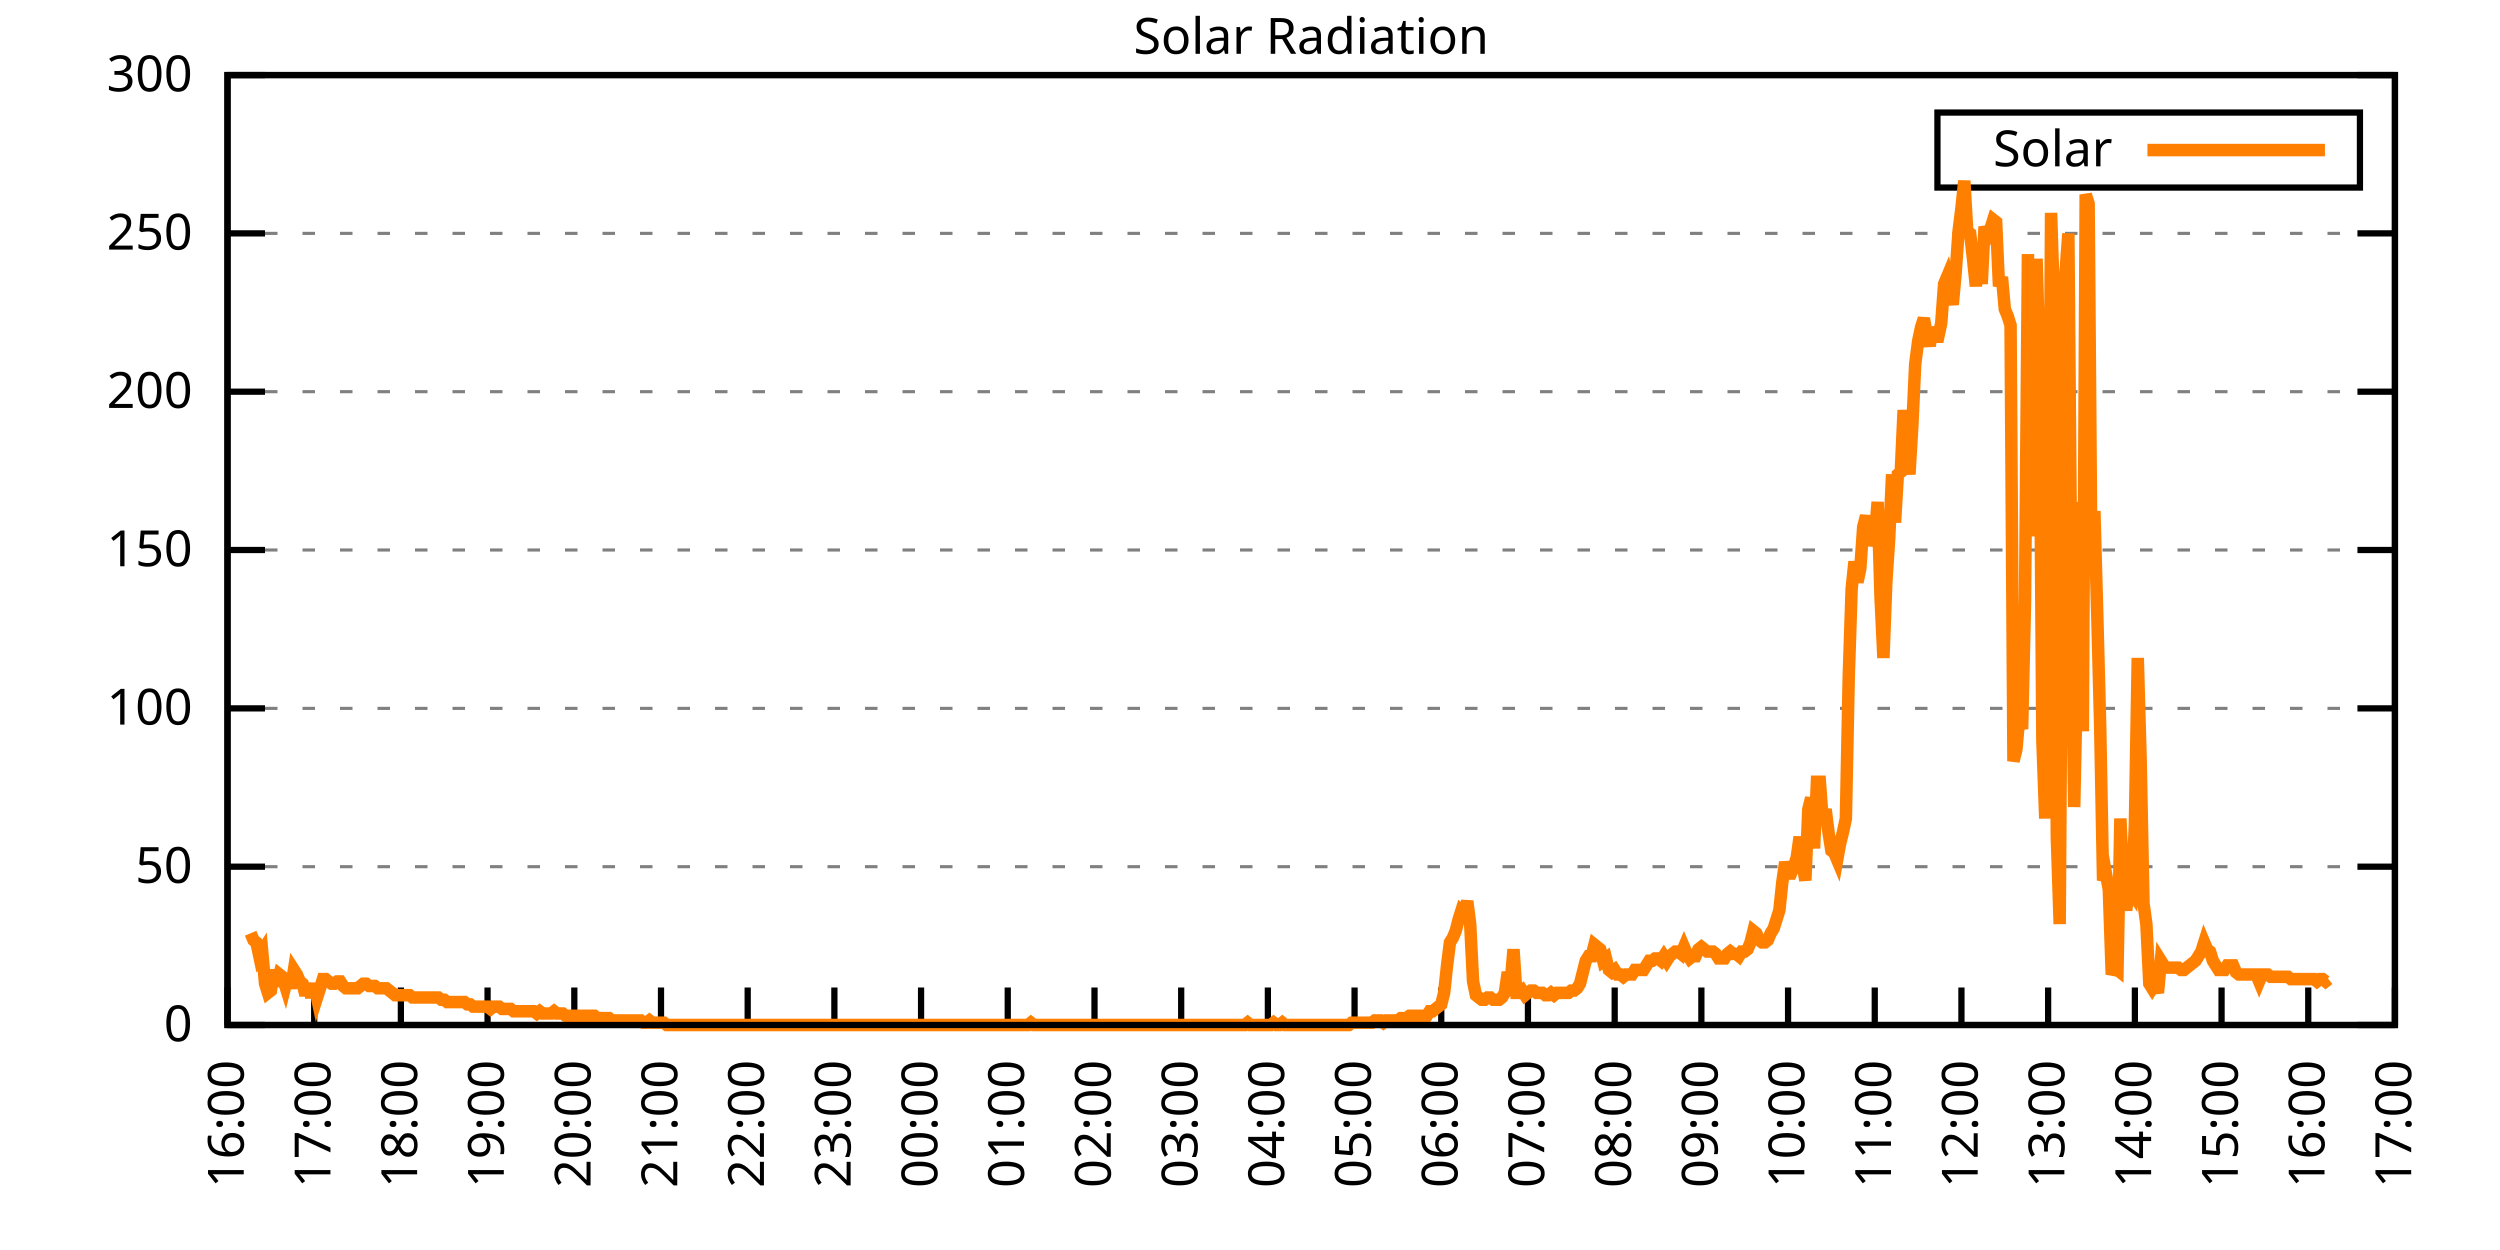
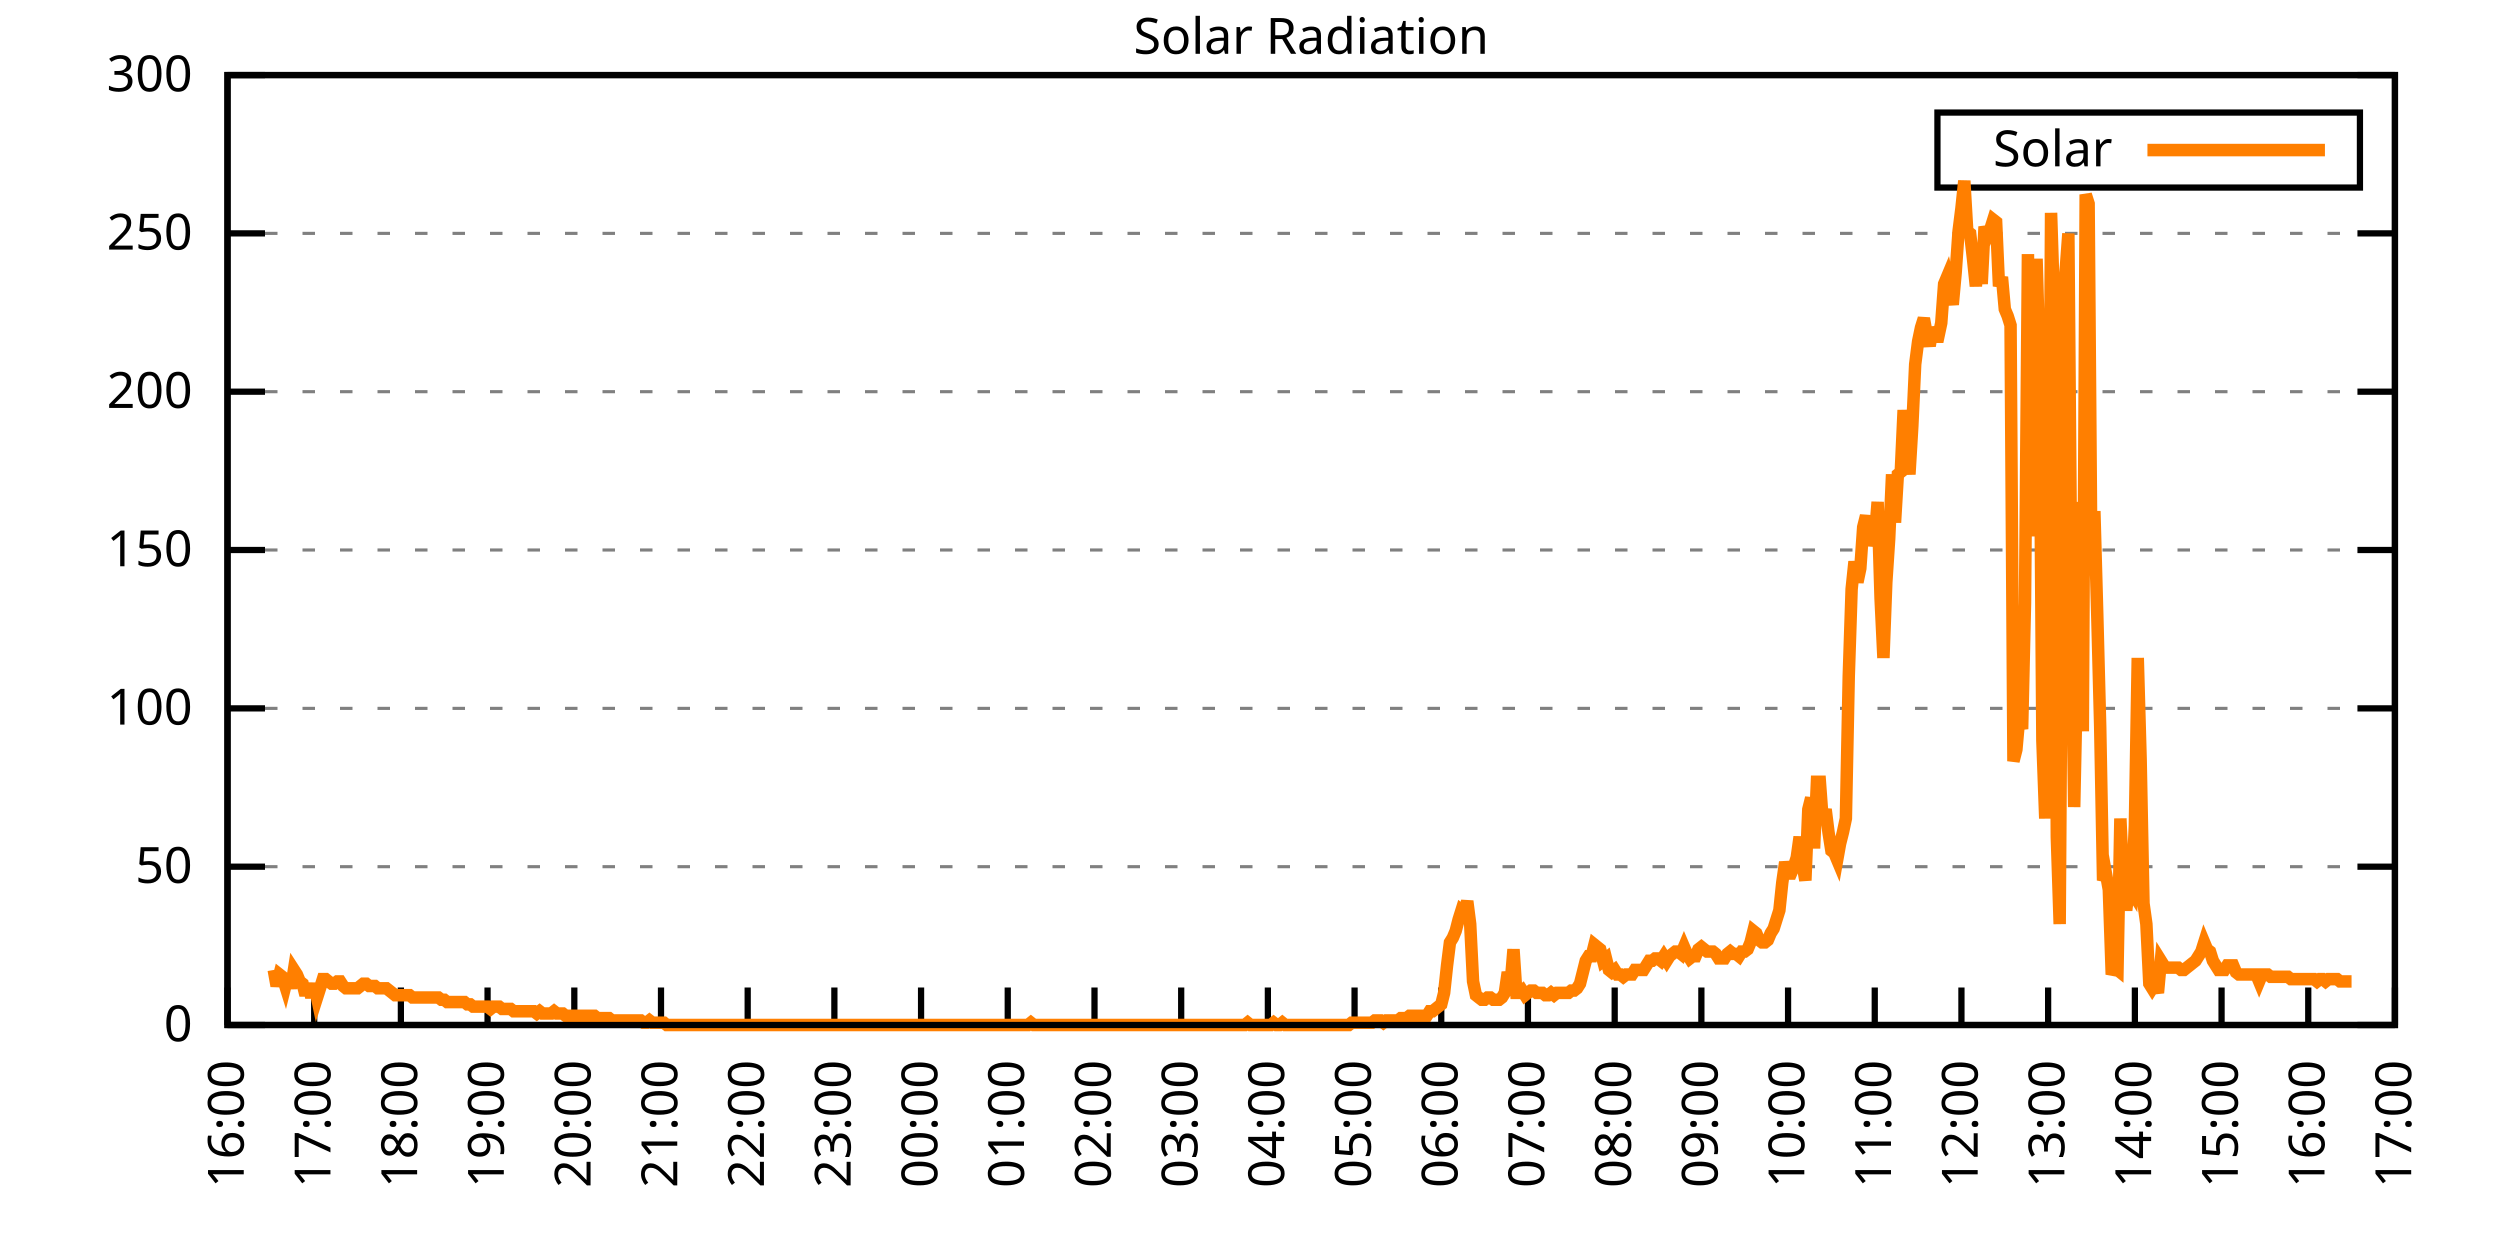
<svg xmlns="http://www.w3.org/2000/svg" xmlns:xlink="http://www.w3.org/1999/xlink" width="400" height="200" viewBox="0 0 400 200">
  <g id="gnuplot_canvas">
    <rect x="0" y="0" width="400" height="200" fill="none" />
    <defs>
      <circle id="gpDot" r="0.5" stroke-width="0.5" stroke="currentColor" />
      <path id="gpPt0" stroke-width="0.333" stroke="currentColor" d="M-1,0 h2 M0,-1 v2" />
      <path id="gpPt1" stroke-width="0.333" stroke="currentColor" d="M-1,-1 L1,1 M1,-1 L-1,1" />
      <path id="gpPt2" stroke-width="0.333" stroke="currentColor" d="M-1,0 L1,0 M0,-1 L0,1 M-1,-1 L1,1 M-1,1 L1,-1" />
      <rect id="gpPt3" stroke-width="0.333" stroke="currentColor" x="-1" y="-1" width="2" height="2" />
      <rect id="gpPt4" stroke-width="0.333" stroke="currentColor" fill="currentColor" x="-1" y="-1" width="2" height="2" />
      <circle id="gpPt5" stroke-width="0.333" stroke="currentColor" cx="0" cy="0" r="1" />
      <use xlink:href="#gpPt5" id="gpPt6" fill="currentColor" stroke="none" />
      <path id="gpPt7" stroke-width="0.333" stroke="currentColor" d="M0,-1.33 L-1.33,0.67 L1.33,0.67 z" />
      <use xlink:href="#gpPt7" id="gpPt8" fill="currentColor" stroke="none" />
      <use xlink:href="#gpPt7" id="gpPt9" stroke="currentColor" transform="rotate(180)" />
      <use xlink:href="#gpPt9" id="gpPt10" fill="currentColor" stroke="none" />
      <use xlink:href="#gpPt3" id="gpPt11" stroke="currentColor" transform="rotate(45)" />
      <use xlink:href="#gpPt11" id="gpPt12" fill="currentColor" stroke="none" />
      <path id="gpPt13" stroke-width="0.333" stroke="currentColor" d="M0,1.330 L1.265,0.411 L0.782,-1.067 L-0.782,-1.076 L-1.265,0.411 z" />
      <use xlink:href="#gpPt13" id="gpPt14" fill="currentColor" stroke="none" />
      <filter id="textbox" filterUnits="objectBoundingBox" x="0" y="0" height="1" width="1">
        <feFlood flood-color="white" flood-opacity="1" result="bgnd" />
        <feComposite in="SourceGraphic" in2="bgnd" operator="atop" />
      </filter>
      <filter id="greybox" filterUnits="objectBoundingBox" x="0" y="0" height="1" width="1">
        <feFlood flood-color="lightgrey" flood-opacity="1" result="grey" />
        <feComposite in="SourceGraphic" in2="grey" operator="atop" />
      </filter>
    </defs>
    <g fill="none" color="white" stroke="currentColor" stroke-width="1.00" stroke-linecap="butt" stroke-linejoin="miter">
</g>
    <g fill="none" color="black" stroke="currentColor" stroke-width="1.00" stroke-linecap="butt" stroke-linejoin="miter">
      <g stroke="none" shape-rendering="crispEdges">
        <polygon fill="rgb(255, 255, 255)" points="36.40,164.00 383.18,164.00 383.18,12.02 36.40,12.02 " />
      </g>
    </g>
    <g fill="none" color="black" stroke="currentColor" stroke-width="1.00" stroke-linecap="butt" stroke-linejoin="miter">
</g>
    <g fill="none" color="black" stroke="black" stroke-width="0.50" stroke-linecap="butt" stroke-linejoin="miter">
</g>
    <g fill="none" color="gray" stroke="currentColor" stroke-width="0.50" stroke-linecap="butt" stroke-linejoin="miter">
      <path stroke="gray" stroke-dasharray="2,4" class="gridline" d="M36.40,164.00 L383.19,164.00  " />
    </g>
    <g fill="none" color="gray" stroke="gray" stroke-width="1.00" stroke-linecap="butt" stroke-linejoin="miter">
</g>
    <g fill="none" color="black" stroke="currentColor" stroke-width="1.00" stroke-linecap="butt" stroke-linejoin="miter">
      <path stroke="black" d="M36.40,164.00 L42.40,164.00 M383.19,164.00 L377.19,164.00  " />
      <g transform="translate(30.80,166.60)" stroke="none" fill="black" font-family="Sans" font-size="8.00" text-anchor="end">
        <text>
          <tspan font-family="Sans"> 0</tspan>
        </text>
      </g>
    </g>
    <g fill="none" color="black" stroke="currentColor" stroke-width="1.00" stroke-linecap="butt" stroke-linejoin="miter">
</g>
    <g fill="none" color="black" stroke="black" stroke-width="0.50" stroke-linecap="butt" stroke-linejoin="miter">
</g>
    <g fill="none" color="gray" stroke="currentColor" stroke-width="0.50" stroke-linecap="butt" stroke-linejoin="miter">
      <path stroke="gray" stroke-dasharray="2,4" class="gridline" d="M36.40,138.67 L383.19,138.67  " />
    </g>
    <g fill="none" color="gray" stroke="gray" stroke-width="1.00" stroke-linecap="butt" stroke-linejoin="miter">
</g>
    <g fill="none" color="black" stroke="currentColor" stroke-width="1.00" stroke-linecap="butt" stroke-linejoin="miter">
      <path stroke="black" d="M36.40,138.67 L42.40,138.67 M383.19,138.67 L377.19,138.67  " />
      <g transform="translate(30.80,141.27)" stroke="none" fill="black" font-family="Sans" font-size="8.00" text-anchor="end">
        <text>
          <tspan font-family="Sans"> 50</tspan>
        </text>
      </g>
    </g>
    <g fill="none" color="black" stroke="currentColor" stroke-width="1.00" stroke-linecap="butt" stroke-linejoin="miter">
</g>
    <g fill="none" color="black" stroke="black" stroke-width="0.50" stroke-linecap="butt" stroke-linejoin="miter">
</g>
    <g fill="none" color="gray" stroke="currentColor" stroke-width="0.50" stroke-linecap="butt" stroke-linejoin="miter">
      <path stroke="gray" stroke-dasharray="2,4" class="gridline" d="M36.40,113.34 L383.19,113.34  " />
    </g>
    <g fill="none" color="gray" stroke="gray" stroke-width="1.00" stroke-linecap="butt" stroke-linejoin="miter">
</g>
    <g fill="none" color="black" stroke="currentColor" stroke-width="1.00" stroke-linecap="butt" stroke-linejoin="miter">
      <path stroke="black" d="M36.40,113.34 L42.40,113.34 M383.19,113.34 L377.19,113.34  " />
      <g transform="translate(30.80,115.94)" stroke="none" fill="black" font-family="Sans" font-size="8.00" text-anchor="end">
        <text>
          <tspan font-family="Sans"> 100</tspan>
        </text>
      </g>
    </g>
    <g fill="none" color="black" stroke="currentColor" stroke-width="1.00" stroke-linecap="butt" stroke-linejoin="miter">
</g>
    <g fill="none" color="black" stroke="black" stroke-width="0.50" stroke-linecap="butt" stroke-linejoin="miter">
</g>
    <g fill="none" color="gray" stroke="currentColor" stroke-width="0.50" stroke-linecap="butt" stroke-linejoin="miter">
      <path stroke="gray" stroke-dasharray="2,4" class="gridline" d="M36.40,88.00 L383.19,88.00  " />
    </g>
    <g fill="none" color="gray" stroke="gray" stroke-width="1.00" stroke-linecap="butt" stroke-linejoin="miter">
</g>
    <g fill="none" color="black" stroke="currentColor" stroke-width="1.00" stroke-linecap="butt" stroke-linejoin="miter">
      <path stroke="black" d="M36.40,88.00 L42.40,88.00 M383.19,88.00 L377.19,88.00  " />
      <g transform="translate(30.80,90.60)" stroke="none" fill="black" font-family="Sans" font-size="8.00" text-anchor="end">
        <text>
          <tspan font-family="Sans"> 150</tspan>
        </text>
      </g>
    </g>
    <g fill="none" color="black" stroke="currentColor" stroke-width="1.00" stroke-linecap="butt" stroke-linejoin="miter">
</g>
    <g fill="none" color="black" stroke="black" stroke-width="0.50" stroke-linecap="butt" stroke-linejoin="miter">
</g>
    <g fill="none" color="gray" stroke="currentColor" stroke-width="0.50" stroke-linecap="butt" stroke-linejoin="miter">
      <path stroke="gray" stroke-dasharray="2,4" class="gridline" d="M36.40,62.67 L383.19,62.67  " />
    </g>
    <g fill="none" color="gray" stroke="gray" stroke-width="1.00" stroke-linecap="butt" stroke-linejoin="miter">
</g>
    <g fill="none" color="black" stroke="currentColor" stroke-width="1.00" stroke-linecap="butt" stroke-linejoin="miter">
      <path stroke="black" d="M36.40,62.67 L42.40,62.67 M383.19,62.67 L377.19,62.67  " />
      <g transform="translate(30.80,65.27)" stroke="none" fill="black" font-family="Sans" font-size="8.00" text-anchor="end">
        <text>
          <tspan font-family="Sans"> 200</tspan>
        </text>
      </g>
    </g>
    <g fill="none" color="black" stroke="currentColor" stroke-width="1.00" stroke-linecap="butt" stroke-linejoin="miter">
</g>
    <g fill="none" color="black" stroke="black" stroke-width="0.50" stroke-linecap="butt" stroke-linejoin="miter">
</g>
    <g fill="none" color="gray" stroke="currentColor" stroke-width="0.50" stroke-linecap="butt" stroke-linejoin="miter">
      <path stroke="gray" stroke-dasharray="2,4" class="gridline" d="M36.40,37.34 L383.19,37.34  " />
    </g>
    <g fill="none" color="gray" stroke="gray" stroke-width="1.00" stroke-linecap="butt" stroke-linejoin="miter">
</g>
    <g fill="none" color="black" stroke="currentColor" stroke-width="1.00" stroke-linecap="butt" stroke-linejoin="miter">
      <path stroke="black" d="M36.40,37.34 L42.40,37.34 M383.19,37.34 L377.19,37.34  " />
      <g transform="translate(30.80,39.94)" stroke="none" fill="black" font-family="Sans" font-size="8.00" text-anchor="end">
        <text>
          <tspan font-family="Sans"> 250</tspan>
        </text>
      </g>
    </g>
    <g fill="none" color="black" stroke="currentColor" stroke-width="1.00" stroke-linecap="butt" stroke-linejoin="miter">
</g>
    <g fill="none" color="black" stroke="black" stroke-width="0.50" stroke-linecap="butt" stroke-linejoin="miter">
</g>
    <g fill="none" color="gray" stroke="currentColor" stroke-width="0.50" stroke-linecap="butt" stroke-linejoin="miter">
      <path stroke="gray" stroke-dasharray="2,4" class="gridline" d="M36.40,12.01 L383.19,12.01  " />
    </g>
    <g fill="none" color="gray" stroke="gray" stroke-width="1.00" stroke-linecap="butt" stroke-linejoin="miter">
</g>
    <g fill="none" color="black" stroke="currentColor" stroke-width="1.00" stroke-linecap="butt" stroke-linejoin="miter">
      <path stroke="black" d="M36.40,12.01 L42.40,12.01 M383.19,12.01 L377.19,12.01  " />
      <g transform="translate(30.80,14.61)" stroke="none" fill="black" font-family="Sans" font-size="8.00" text-anchor="end">
        <text>
          <tspan font-family="Sans"> 300</tspan>
        </text>
      </g>
    </g>
    <g fill="none" color="black" stroke="currentColor" stroke-width="1.00" stroke-linecap="butt" stroke-linejoin="miter">
      <path stroke="black" d="M36.40,164.00 L36.40,158.00  " />
      <g transform="translate(39.00,169.60) rotate(270.00)" stroke="none" fill="black" font-family="Sans" font-size="8.00" text-anchor="end">
        <text>
          <tspan font-family="Sans">16:00</tspan>
        </text>
      </g>
    </g>
    <g fill="none" color="black" stroke="currentColor" stroke-width="1.00" stroke-linecap="butt" stroke-linejoin="miter">
      <path stroke="black" d="M50.27,164.00 L50.27,158.00  " />
      <g transform="translate(52.87,169.60) rotate(270.00)" stroke="none" fill="black" font-family="Sans" font-size="8.00" text-anchor="end">
        <text>
          <tspan font-family="Sans">17:00</tspan>
        </text>
      </g>
    </g>
    <g fill="none" color="black" stroke="currentColor" stroke-width="1.00" stroke-linecap="butt" stroke-linejoin="miter">
      <path stroke="black" d="M64.14,164.00 L64.14,158.00  " />
      <g transform="translate(66.74,169.60) rotate(270.00)" stroke="none" fill="black" font-family="Sans" font-size="8.00" text-anchor="end">
        <text>
          <tspan font-family="Sans">18:00</tspan>
        </text>
      </g>
    </g>
    <g fill="none" color="black" stroke="currentColor" stroke-width="1.00" stroke-linecap="butt" stroke-linejoin="miter">
      <path stroke="black" d="M78.01,164.00 L78.01,158.00  " />
      <g transform="translate(80.61,169.60) rotate(270.00)" stroke="none" fill="black" font-family="Sans" font-size="8.00" text-anchor="end">
        <text>
          <tspan font-family="Sans">19:00</tspan>
        </text>
      </g>
    </g>
    <g fill="none" color="black" stroke="currentColor" stroke-width="1.00" stroke-linecap="butt" stroke-linejoin="miter">
      <path stroke="black" d="M91.89,164.00 L91.89,158.00  " />
      <g transform="translate(94.49,169.60) rotate(270.00)" stroke="none" fill="black" font-family="Sans" font-size="8.00" text-anchor="end">
        <text>
          <tspan font-family="Sans">20:00</tspan>
        </text>
      </g>
    </g>
    <g fill="none" color="black" stroke="currentColor" stroke-width="1.00" stroke-linecap="butt" stroke-linejoin="miter">
      <path stroke="black" d="M105.76,164.00 L105.76,158.00  " />
      <g transform="translate(108.36,169.60) rotate(270.00)" stroke="none" fill="black" font-family="Sans" font-size="8.00" text-anchor="end">
        <text>
          <tspan font-family="Sans">21:00</tspan>
        </text>
      </g>
    </g>
    <g fill="none" color="black" stroke="currentColor" stroke-width="1.00" stroke-linecap="butt" stroke-linejoin="miter">
      <path stroke="black" d="M119.63,164.00 L119.63,158.00  " />
      <g transform="translate(122.23,169.60) rotate(270.00)" stroke="none" fill="black" font-family="Sans" font-size="8.00" text-anchor="end">
        <text>
          <tspan font-family="Sans">22:00</tspan>
        </text>
      </g>
    </g>
    <g fill="none" color="black" stroke="currentColor" stroke-width="1.00" stroke-linecap="butt" stroke-linejoin="miter">
      <path stroke="black" d="M133.50,164.00 L133.50,158.00  " />
      <g transform="translate(136.10,169.60) rotate(270.00)" stroke="none" fill="black" font-family="Sans" font-size="8.00" text-anchor="end">
        <text>
          <tspan font-family="Sans">23:00</tspan>
        </text>
      </g>
    </g>
    <g fill="none" color="black" stroke="currentColor" stroke-width="1.00" stroke-linecap="butt" stroke-linejoin="miter">
      <path stroke="black" d="M147.37,164.00 L147.37,158.00  " />
      <g transform="translate(149.97,169.60) rotate(270.00)" stroke="none" fill="black" font-family="Sans" font-size="8.00" text-anchor="end">
        <text>
          <tspan font-family="Sans">00:00</tspan>
        </text>
      </g>
    </g>
    <g fill="none" color="black" stroke="currentColor" stroke-width="1.00" stroke-linecap="butt" stroke-linejoin="miter">
      <path stroke="black" d="M161.24,164.00 L161.24,158.00  " />
      <g transform="translate(163.84,169.60) rotate(270.00)" stroke="none" fill="black" font-family="Sans" font-size="8.00" text-anchor="end">
        <text>
          <tspan font-family="Sans">01:00</tspan>
        </text>
      </g>
    </g>
    <g fill="none" color="black" stroke="currentColor" stroke-width="1.00" stroke-linecap="butt" stroke-linejoin="miter">
      <path stroke="black" d="M175.12,164.00 L175.12,158.00  " />
      <g transform="translate(177.72,169.60) rotate(270.00)" stroke="none" fill="black" font-family="Sans" font-size="8.00" text-anchor="end">
        <text>
          <tspan font-family="Sans">02:00</tspan>
        </text>
      </g>
    </g>
    <g fill="none" color="black" stroke="currentColor" stroke-width="1.00" stroke-linecap="butt" stroke-linejoin="miter">
      <path stroke="black" d="M188.99,164.00 L188.99,158.00  " />
      <g transform="translate(191.59,169.60) rotate(270.00)" stroke="none" fill="black" font-family="Sans" font-size="8.00" text-anchor="end">
        <text>
          <tspan font-family="Sans">03:00</tspan>
        </text>
      </g>
    </g>
    <g fill="none" color="black" stroke="currentColor" stroke-width="1.00" stroke-linecap="butt" stroke-linejoin="miter">
      <path stroke="black" d="M202.86,164.00 L202.86,158.00  " />
      <g transform="translate(205.46,169.60) rotate(270.00)" stroke="none" fill="black" font-family="Sans" font-size="8.00" text-anchor="end">
        <text>
          <tspan font-family="Sans">04:00</tspan>
        </text>
      </g>
    </g>
    <g fill="none" color="black" stroke="currentColor" stroke-width="1.00" stroke-linecap="butt" stroke-linejoin="miter">
      <path stroke="black" d="M216.73,164.00 L216.73,158.00  " />
      <g transform="translate(219.33,169.60) rotate(270.00)" stroke="none" fill="black" font-family="Sans" font-size="8.00" text-anchor="end">
        <text>
          <tspan font-family="Sans">05:00</tspan>
        </text>
      </g>
    </g>
    <g fill="none" color="black" stroke="currentColor" stroke-width="1.00" stroke-linecap="butt" stroke-linejoin="miter">
      <path stroke="black" d="M230.60,164.00 L230.60,158.00  " />
      <g transform="translate(233.20,169.60) rotate(270.00)" stroke="none" fill="black" font-family="Sans" font-size="8.00" text-anchor="end">
        <text>
          <tspan font-family="Sans">06:00</tspan>
        </text>
      </g>
    </g>
    <g fill="none" color="black" stroke="currentColor" stroke-width="1.00" stroke-linecap="butt" stroke-linejoin="miter">
      <path stroke="black" d="M244.47,164.00 L244.47,158.00  " />
      <g transform="translate(247.07,169.60) rotate(270.00)" stroke="none" fill="black" font-family="Sans" font-size="8.00" text-anchor="end">
        <text>
          <tspan font-family="Sans">07:00</tspan>
        </text>
      </g>
    </g>
    <g fill="none" color="black" stroke="currentColor" stroke-width="1.00" stroke-linecap="butt" stroke-linejoin="miter">
      <path stroke="black" d="M258.35,164.00 L258.35,158.00  " />
      <g transform="translate(260.95,169.60) rotate(270.00)" stroke="none" fill="black" font-family="Sans" font-size="8.00" text-anchor="end">
        <text>
          <tspan font-family="Sans">08:00</tspan>
        </text>
      </g>
    </g>
    <g fill="none" color="black" stroke="currentColor" stroke-width="1.00" stroke-linecap="butt" stroke-linejoin="miter">
      <path stroke="black" d="M272.22,164.00 L272.22,158.00  " />
      <g transform="translate(274.82,169.60) rotate(270.00)" stroke="none" fill="black" font-family="Sans" font-size="8.00" text-anchor="end">
        <text>
          <tspan font-family="Sans">09:00</tspan>
        </text>
      </g>
    </g>
    <g fill="none" color="black" stroke="currentColor" stroke-width="1.00" stroke-linecap="butt" stroke-linejoin="miter">
      <path stroke="black" d="M286.09,164.00 L286.09,158.00  " />
      <g transform="translate(288.69,169.60) rotate(270.00)" stroke="none" fill="black" font-family="Sans" font-size="8.00" text-anchor="end">
        <text>
          <tspan font-family="Sans">10:00</tspan>
        </text>
      </g>
    </g>
    <g fill="none" color="black" stroke="currentColor" stroke-width="1.00" stroke-linecap="butt" stroke-linejoin="miter">
      <path stroke="black" d="M299.96,164.00 L299.96,158.00  " />
      <g transform="translate(302.56,169.60) rotate(270.00)" stroke="none" fill="black" font-family="Sans" font-size="8.00" text-anchor="end">
        <text>
          <tspan font-family="Sans">11:00</tspan>
        </text>
      </g>
    </g>
    <g fill="none" color="black" stroke="currentColor" stroke-width="1.00" stroke-linecap="butt" stroke-linejoin="miter">
      <path stroke="black" d="M313.83,164.00 L313.83,158.00  " />
      <g transform="translate(316.43,169.60) rotate(270.00)" stroke="none" fill="black" font-family="Sans" font-size="8.00" text-anchor="end">
        <text>
          <tspan font-family="Sans">12:00</tspan>
        </text>
      </g>
    </g>
    <g fill="none" color="black" stroke="currentColor" stroke-width="1.00" stroke-linecap="butt" stroke-linejoin="miter">
      <path stroke="black" d="M327.70,164.00 L327.70,158.00  " />
      <g transform="translate(330.30,169.60) rotate(270.00)" stroke="none" fill="black" font-family="Sans" font-size="8.00" text-anchor="end">
        <text>
          <tspan font-family="Sans">13:00</tspan>
        </text>
      </g>
    </g>
    <g fill="none" color="black" stroke="currentColor" stroke-width="1.00" stroke-linecap="butt" stroke-linejoin="miter">
      <path stroke="black" d="M341.58,164.00 L341.58,158.00  " />
      <g transform="translate(344.18,169.60) rotate(270.00)" stroke="none" fill="black" font-family="Sans" font-size="8.00" text-anchor="end">
        <text>
          <tspan font-family="Sans">14:00</tspan>
        </text>
      </g>
    </g>
    <g fill="none" color="black" stroke="currentColor" stroke-width="1.00" stroke-linecap="butt" stroke-linejoin="miter">
      <path stroke="black" d="M355.45,164.00 L355.45,158.00  " />
      <g transform="translate(358.05,169.60) rotate(270.00)" stroke="none" fill="black" font-family="Sans" font-size="8.00" text-anchor="end">
        <text>
          <tspan font-family="Sans">15:00</tspan>
        </text>
      </g>
    </g>
    <g fill="none" color="black" stroke="currentColor" stroke-width="1.00" stroke-linecap="butt" stroke-linejoin="miter">
      <path stroke="black" d="M369.32,164.00 L369.32,158.00  " />
      <g transform="translate(371.92,169.60) rotate(270.00)" stroke="none" fill="black" font-family="Sans" font-size="8.00" text-anchor="end">
        <text>
          <tspan font-family="Sans">16:00</tspan>
        </text>
      </g>
    </g>
    <g fill="none" color="black" stroke="currentColor" stroke-width="1.00" stroke-linecap="butt" stroke-linejoin="miter">
      <path stroke="black" d="M383.19,164.00 L383.19,158.00  " />
      <g transform="translate(385.79,169.60) rotate(270.00)" stroke="none" fill="black" font-family="Sans" font-size="8.00" text-anchor="end">
        <text>
          <tspan font-family="Sans">17:00</tspan>
        </text>
      </g>
    </g>
    <g fill="none" color="black" stroke="currentColor" stroke-width="1.00" stroke-linecap="butt" stroke-linejoin="miter">
</g>
    <g fill="none" color="black" stroke="currentColor" stroke-width="1.00" stroke-linecap="butt" stroke-linejoin="miter">
      <path stroke="black" d="M36.40,12.01 L36.40,164.00 L383.19,164.00 L383.19,12.01 L36.40,12.01 Z  " />
    </g>
    <g fill="none" color="black" stroke="currentColor" stroke-width="1.00" stroke-linecap="butt" stroke-linejoin="miter">
</g>
    <g fill="none" color="black" stroke="currentColor" stroke-width="1.00" stroke-linecap="butt" stroke-linejoin="miter">
      <path stroke="black" d="M309.99,30.01 L309.99,18.01 L377.59,18.01 L377.59,30.01 L309.99,30.01 Z  " />
    </g>
    <g id="Solar_Radiation_plot_1">
      <g fill="none" color="white" stroke="black" stroke-width="2.00" stroke-linecap="butt" stroke-linejoin="miter">
</g>
      <g fill="none" color="black" stroke="currentColor" stroke-width="2.00" stroke-linecap="butt" stroke-linejoin="miter">
        <g transform="translate(337.99,26.61)" stroke="none" fill="black" font-family="Sans" font-size="8.00" text-anchor="end">
          <text>
            <tspan font-family="Sans">Solar</tspan>
          </text>
        </g>
      </g>
      <g fill="none" color="black" stroke="currentColor" stroke-width="2.00" stroke-linecap="butt" stroke-linejoin="miter">
-         <path stroke="rgb(255, 127,   0)" d="M343.59,24.01 L371.99,24.01 M40.10,149.32 L40.56,150.42 L41.02,150.79 L41.49,152.99 L41.95,152.25 L42.41,157.39   L42.87,158.86 L43.34,158.49 L43.80,155.19 L44.26,157.76 L44.72,155.92 L45.19,156.29 L45.65,157.76 L46.11,155.92   L46.57,158.13 L47.03,155.19 L47.50,155.92 L47.96,157.03 L48.42,157.39 L48.88,159.23 L49.35,157.39 L49.81,159.60   L50.27,157.39 L50.73,159.60 L51.20,158.13 L51.66,156.66 L52.12,156.66 L52.58,157.03 L53.05,157.39 L53.51,157.39   L53.97,157.03 L54.43,157.03 L54.90,157.76 L55.36,158.13 L55.82,158.13 L56.28,158.13 L56.75,158.13 L57.21,158.13   L57.67,157.76 L58.13,157.39 L58.59,157.39 L59.06,157.76 L59.52,157.76 L59.98,157.76 L60.44,158.13 L60.91,158.13   L61.37,158.13 L61.83,158.13 L62.29,158.49 L62.76,158.86 L63.22,159.23 L63.68,159.23 L64.14,159.23 L64.61,159.23   L65.07,159.23 L65.53,159.23 L65.99,159.60 L66.46,159.60 L66.92,159.60 L67.38,159.60 L67.84,159.60 L68.30,159.60   L68.77,159.60 L69.23,159.60 L69.69,159.60 L70.15,159.60 L70.62,159.96 L71.08,159.96 L71.54,160.33 L72.00,160.33   L72.47,160.33 L72.93,160.33 L73.39,160.33 L73.85,160.33 L74.32,160.33 L74.78,160.70 L75.24,160.70 L75.70,161.06   L76.17,161.06 L76.63,161.06 L77.09,161.06 L77.55,161.06 L78.01,161.06 L78.48,161.43 L78.94,161.06 L79.40,161.06   L79.86,161.06 L80.33,161.43 L80.79,161.43 L81.25,161.43 L81.71,161.43 L82.18,161.80 L82.64,161.80 L83.10,161.80   L83.56,161.80 L84.03,161.80 L84.49,161.80 L84.95,161.80 L85.41,161.80 L85.88,162.16 L86.34,161.80 L86.80,162.16   L87.26,162.16 L87.72,162.16 L88.19,162.16 L88.65,161.80 L89.11,162.16 L89.57,162.16 L90.04,162.16 L90.50,162.53   L90.96,162.53 L91.42,162.53 L91.89,162.53 L92.35,162.53 L92.81,162.53 L93.27,162.53 L93.74,162.53 L94.20,162.53   L94.66,162.53 L95.12,162.53 L95.59,162.90 L96.05,162.90 L96.51,162.90 L96.97,162.90 L97.44,162.90 L97.90,163.27   L98.36,163.27 L98.82,163.27 L99.28,163.27 L99.75,163.27 L100.21,163.27 L100.67,163.27 L101.13,163.27 L101.60,163.27   L102.06,163.27 L102.52,163.27 L102.98,163.63 L103.45,163.63 L103.91,163.27 L104.37,163.63 L104.83,163.63 L105.30,163.63   L105.76,163.63 L106.22,163.63 L106.68,164.00 L107.15,164.00 L107.61,164.00 L108.07,164.00 L108.53,164.00 L108.99,164.00   L109.46,164.00 L109.92,164.00 L110.38,164.00 L110.84,164.00 L111.31,164.00 L111.77,164.00 L112.23,164.00 L112.69,164.00   L113.16,164.00 L113.62,164.00 L114.08,164.00 L114.54,164.00 L115.01,164.00 L115.47,164.00 L115.93,164.00 L116.39,164.00   L116.86,164.00 L117.32,164.00 L117.78,164.00 L118.24,164.00 L118.70,164.00 L119.17,164.00 L119.63,164.00 L120.09,164.00   L120.55,164.00 L121.02,164.00 L121.48,164.00 L121.94,164.00 L122.40,164.00 L122.87,164.00 L123.33,164.00 L123.79,164.00   L124.25,164.00 L124.72,164.00 L125.18,164.00 L125.64,164.00 L126.10,164.00 L126.57,164.00 L127.03,164.00 L127.49,164.00   L127.95,164.00 L128.41,164.00 L128.88,164.00 L129.34,164.00 L129.80,164.00 L130.26,164.00 L130.73,164.00 L131.19,164.00   L131.65,164.00 L132.11,164.00 L132.58,164.00 L133.04,164.00 L133.50,164.00 L133.96,164.00 L134.43,164.00 L134.89,164.00   L135.35,164.00 L135.81,164.00 L136.28,164.00 L136.74,164.00 L137.20,164.00 L137.66,164.00 L138.13,164.00 L138.59,164.00   L139.05,164.00 L139.51,164.00 L139.97,164.00 L140.44,164.00 L140.90,164.00 L141.36,164.00 L141.82,164.00 L142.29,164.00   L142.75,164.00 L143.21,164.00 L143.67,164.00 L144.14,164.00 L144.60,164.00 L145.06,164.00 L145.52,164.00 L145.99,164.00   L146.45,164.00 L146.91,164.00 L147.37,164.00 L147.84,164.00 L148.30,164.00 L148.76,164.00 L149.22,164.00 L149.68,164.00   L150.15,164.00 L150.61,164.00 L151.07,164.00 L151.53,164.00 L152.00,164.00 L152.46,164.00 L152.92,164.00 L153.38,164.00   L153.85,164.00 L154.31,164.00 L154.77,164.00 L155.23,164.00 L155.70,164.00 L156.16,164.00 L156.62,164.00 L157.08,164.00   L157.55,164.00 L158.01,164.00 L158.47,164.00 L158.93,164.00 L159.39,164.00 L159.86,164.00 L160.32,164.00 L160.78,164.00   L161.24,164.00 L161.71,164.00 L162.17,164.00 L162.63,164.00 L163.09,164.00 L163.56,164.00 L164.02,164.00 L164.48,164.00   L164.94,163.63 L165.41,164.00 L165.87,164.00 L166.33,164.00 L166.79,164.00 L167.26,164.00 L167.72,164.00 L168.18,164.00   L168.64,164.00 L169.10,164.00 L169.57,164.00 L170.03,164.00 L170.49,164.00 L170.95,164.00 L171.42,164.00 L171.88,164.00   L172.34,164.00 L172.80,164.00 L173.27,164.00 L173.73,164.00 L174.19,164.00 L174.65,164.00 L175.12,164.00 L175.58,164.00   L176.04,164.00 L176.50,164.00 L176.97,164.00 L177.43,164.00 L177.89,164.00 L178.35,164.00 L178.82,164.00 L179.28,164.00   L179.74,164.00 L180.20,164.00 L180.66,164.00 L181.13,164.00 L181.59,164.00 L182.05,164.00 L182.51,164.00 L182.98,164.00   L183.44,164.00 L183.90,164.00 L184.36,164.00 L184.83,164.00 L185.29,164.00 L185.75,164.00 L186.21,164.00 L186.68,164.00   L187.14,164.00 L187.60,164.00 L188.06,164.00 L188.53,164.00 L188.99,164.00 L189.45,164.00 L189.91,164.00 L190.37,164.00   L190.84,164.00 L191.30,164.00 L191.76,164.00 L192.22,164.00 L192.69,164.00 L193.15,164.00 L193.61,164.00 L194.07,164.00   L194.54,164.00 L195.00,164.00 L195.46,164.00 L195.92,164.00 L196.39,164.00 L196.85,164.00 L197.31,164.00 L197.77,164.00   L198.24,164.00 L198.70,164.00 L199.16,164.00 L199.62,163.63 L200.08,164.00 L200.55,164.00 L201.01,164.00 L201.47,164.00   L201.93,164.00 L202.40,164.00 L202.86,164.00 L203.32,164.00 L203.78,163.63 L204.25,164.00 L204.71,164.00 L205.17,163.63   L205.63,164.00 L206.10,164.00 L206.56,164.00 L207.02,164.00 L207.48,164.00 L207.95,164.00 L208.41,164.00 L208.87,164.00   L209.33,164.00 L209.80,164.00 L210.26,164.00 L210.72,164.00 L211.18,164.00 L211.64,164.00 L212.11,164.00 L212.57,164.00   L213.03,164.00 L213.49,164.00 L213.96,164.00 L214.42,164.00 L214.88,164.00 L215.34,164.00 L215.81,164.00 L216.27,163.63   L216.73,163.63 L217.19,163.63 L217.66,163.63 L218.12,163.63 L218.58,163.63 L219.04,163.63 L219.51,163.63 L219.97,163.27   L220.43,163.27 L220.89,163.27 L221.35,163.63 L221.82,163.27 L222.28,163.27 L222.74,163.27 L223.20,163.27 L223.67,163.27   L224.13,162.90 L224.59,162.90 L225.05,162.90 L225.52,162.53 L225.98,162.53 L226.44,162.53 L226.90,162.53 L227.37,162.53   L227.83,162.53 L228.29,162.53 L228.75,161.80 L229.22,161.80 L229.68,161.43 L230.14,161.06 L230.60,160.70 L231.06,158.86   L231.53,154.46 L231.99,150.79 L232.45,150.05 L232.91,148.95 L233.38,147.11 L233.84,145.65 L234.30,146.01 L234.76,144.18   L235.23,147.85 L235.69,157.03 L236.15,159.23 L236.61,159.60 L237.08,159.96 L237.54,159.96 L238.00,159.60 L238.46,159.60   L238.93,159.96 L239.39,159.96 L239.85,159.96 L240.31,159.60 L240.77,158.86 L241.24,155.56 L241.70,157.39 L242.16,151.89   L242.62,158.86 L243.09,158.86 L243.55,158.49 L244.01,159.23 L244.47,158.86 L244.94,158.49 L245.40,158.49 L245.86,158.86   L246.32,158.86 L246.79,158.86 L247.25,159.23 L247.71,159.23 L248.17,158.86 L248.64,159.23 L249.10,158.86 L249.56,158.86   L250.02,158.86 L250.49,158.86 L250.95,158.86 L251.41,158.49 L251.87,158.49 L252.33,158.13 L252.80,157.39 L253.26,155.56   L253.72,153.72 L254.18,152.99 L254.65,152.99 L255.11,151.15 L255.57,151.52 L256.03,151.89 L256.50,153.72 L256.96,153.35   L257.42,155.19 L257.88,155.56 L258.35,155.19 L258.81,155.92 L259.27,155.92 L259.73,156.29 L260.20,155.92 L260.66,155.92   L261.12,155.92 L261.58,155.19 L262.04,155.19 L262.51,155.19 L262.97,155.19 L263.43,154.46 L263.89,153.72 L264.36,153.72   L264.82,153.35 L265.28,153.35 L265.74,153.72 L266.21,152.99 L266.67,153.72 L267.13,152.99 L267.59,152.62 L268.06,152.25   L268.52,152.25 L268.98,152.62 L269.44,151.52 L269.91,152.62 L270.37,153.35 L270.83,152.99 L271.29,152.99 L271.75,151.89   L272.22,151.52 L272.68,151.89 L273.14,152.25 L273.60,152.25 L274.07,152.25 L274.53,152.62 L274.99,153.35 L275.45,153.35   L275.92,153.35 L276.38,152.62 L276.84,152.25 L277.30,152.62 L277.77,152.62 L278.23,152.99 L278.69,152.25 L279.15,152.25   L279.62,151.89 L280.08,150.79 L280.54,148.95 L281.00,149.32 L281.46,150.42 L281.93,150.79 L282.39,150.79 L282.85,150.42   L283.31,149.32 L283.78,148.58 L284.24,147.11 L284.70,145.65 L285.16,141.24 L285.63,137.94 L286.09,139.77 L286.55,139.77   L287.01,138.67 L287.48,137.20 L287.94,133.90 L288.40,138.30 L288.86,140.87 L289.33,129.49 L289.79,127.66 L290.25,135.74   L290.71,125.09 L291.18,125.09 L291.64,131.33 L292.10,129.49 L292.56,133.17 L293.02,136.10 L293.49,136.47 L293.95,137.57   L294.41,135.00 L294.87,133.17 L295.34,130.96 L295.80,108.20 L296.26,94.26 L296.72,89.85 L297.19,93.15 L297.65,90.95   L298.11,84.34 L298.57,82.51 L299.04,87.28 L299.50,85.45 L299.96,86.18 L300.42,80.31 L300.89,95.72 L301.35,105.27   L301.81,93.15 L302.27,86.18 L302.73,75.90 L303.20,83.61 L303.66,75.90 L304.12,75.53 L304.58,65.62 L305.05,71.50   L305.51,75.90 L305.97,68.19 L306.43,58.28 L306.90,54.61 L307.36,52.41 L307.82,50.94 L308.28,53.51 L308.75,55.35   L309.21,52.41 L309.67,53.88 L310.13,53.88 L310.60,51.68 L311.06,45.43 L311.52,44.33 L311.98,46.54 L312.44,48.74   L312.91,43.60 L313.37,36.99 L313.83,33.32 L314.29,28.92 L314.76,36.99 L315.22,37.36 L315.68,41.40 L316.14,45.80   L316.61,39.56 L317.07,45.43 L317.53,36.26 L317.99,37.73 L318.46,36.63 L318.92,35.16 L319.38,35.52 L319.84,45.80   L320.31,44.33 L320.77,49.47 L321.23,50.57 L321.69,52.04 L322.15,121.79 L322.62,119.95 L323.08,114.81 L323.54,116.65   L324.00,96.46 L324.47,40.66 L324.93,85.81 L325.39,70.03 L325.85,41.40 L326.32,57.92 L326.78,118.48 L327.24,130.96   L327.70,113.34 L328.17,34.06 L328.63,48.37 L329.09,133.90 L329.55,147.85 L330.02,75.90 L330.48,43.60 L330.94,37.36   L331.40,93.52 L331.87,129.13 L332.33,107.10 L332.79,80.31 L333.25,117.01 L333.71,31.12 L334.18,32.59 L334.64,92.05   L335.10,81.78 L335.56,98.29 L336.03,116.28 L336.49,140.87 L336.95,139.77 L337.41,142.34 L337.88,155.92 L338.34,154.82   L338.80,155.19 L339.26,130.96 L339.73,141.61 L340.19,145.65 L340.65,141.98 L341.11,142.71 L341.58,132.06 L342.04,105.27   L342.50,121.42 L342.96,144.55 L343.42,147.85 L343.89,157.39 L344.35,158.13 L344.81,157.39 L345.27,158.86 L345.74,153.72   L346.20,154.46 L346.66,154.82 L347.12,154.82 L347.59,154.82 L348.05,154.82 L348.51,154.82 L348.97,155.19 L349.44,155.19   L349.90,154.82 L350.36,154.46 L350.82,154.09 L351.29,153.72 L351.75,152.99 L352.21,152.25 L352.67,150.79 L353.13,151.89   L353.60,152.25 L354.06,153.72 L354.52,154.46 L354.98,155.19 L355.45,155.19 L355.91,155.19 L356.37,154.46 L356.83,154.46   L357.30,154.46 L357.76,155.56 L358.22,155.92 L358.68,155.92 L359.15,155.92 L359.61,155.92 L360.07,155.92 L360.53,155.92   L361.00,155.92 L361.46,157.03 L361.92,155.92 L362.38,155.92 L362.84,155.92 L363.31,156.29 L363.77,156.29 L364.23,156.29   L364.69,156.29 L365.16,156.29 L365.62,156.29 L366.08,156.29 L366.54,156.66 L367.01,156.66 L367.47,156.66 L367.93,156.66   L368.39,156.66 L368.86,156.66 L369.32,156.66 L369.78,156.66 L370.24,156.66 L370.71,157.03 L371.17,156.66 L371.63,156.66   L372.09,157.03 L372.56,156.66  " />
+         <path stroke="rgb(255, 127,   0)" d="M343.59,24.01 L371.99,24.01 M43.80,155.19 L44.26,157.76 L44.72,155.92 L45.19,156.29 L45.65,157.76 L46.11,155.92   L46.57,158.13 L47.03,155.19 L47.50,155.92 L47.96,157.03 L48.42,157.39 L48.88,159.23 L49.35,157.39 L49.81,159.60   L50.27,157.39 L50.73,159.60 L51.20,158.13 L51.66,156.66 L52.12,156.66 L52.58,157.03 L53.05,157.39 L53.51,157.39   L53.97,157.03 L54.43,157.03 L54.90,157.76 L55.36,158.13 L55.82,158.13 L56.28,158.13 L56.75,158.13 L57.21,158.13   L57.67,157.76 L58.13,157.39 L58.59,157.39 L59.06,157.76 L59.52,157.76 L59.98,157.76 L60.44,158.13 L60.91,158.13   L61.37,158.13 L61.83,158.13 L62.29,158.49 L62.76,158.86 L63.22,159.23 L63.68,159.23 L64.14,159.23 L64.61,159.23   L65.07,159.23 L65.53,159.23 L65.99,159.60 L66.46,159.60 L66.92,159.60 L67.38,159.60 L67.84,159.60 L68.30,159.60   L68.77,159.60 L69.23,159.60 L69.69,159.60 L70.15,159.60 L70.62,159.96 L71.08,159.96 L71.54,160.33 L72.00,160.33   L72.47,160.33 L72.93,160.33 L73.39,160.33 L73.85,160.33 L74.32,160.33 L74.78,160.70 L75.24,160.70 L75.70,161.06   L76.17,161.06 L76.63,161.06 L77.09,161.06 L77.55,161.06 L78.01,161.06 L78.48,161.43 L78.94,161.06 L79.40,161.06   L79.86,161.06 L80.33,161.43 L80.79,161.43 L81.25,161.43 L81.71,161.43 L82.18,161.80 L82.64,161.80 L83.10,161.80   L83.56,161.80 L84.03,161.80 L84.49,161.80 L84.95,161.80 L85.41,161.80 L85.88,162.16 L86.34,161.80 L86.80,162.16   L87.26,162.16 L87.72,162.16 L88.19,162.16 L88.65,161.80 L89.11,162.16 L89.57,162.16 L90.04,162.16 L90.50,162.53   L90.96,162.53 L91.42,162.53 L91.89,162.53 L92.35,162.53 L92.81,162.53 L93.27,162.53 L93.74,162.53 L94.20,162.53   L94.66,162.53 L95.12,162.53 L95.59,162.90 L96.05,162.90 L96.51,162.90 L96.97,162.90 L97.44,162.90 L97.90,163.27   L98.36,163.27 L98.82,163.27 L99.28,163.27 L99.75,163.27 L100.21,163.27 L100.67,163.27 L101.13,163.27 L101.60,163.27   L102.06,163.27 L102.52,163.27 L102.98,163.63 L103.45,163.63 L103.91,163.27 L104.37,163.63 L104.83,163.63 L105.30,163.63   L105.76,163.63 L106.22,163.63 L106.68,164.00 L107.15,164.00 L107.61,164.00 L108.07,164.00 L108.53,164.00 L108.99,164.00   L109.46,164.00 L109.92,164.00 L110.38,164.00 L110.84,164.00 L111.31,164.00 L111.77,164.00 L112.23,164.00 L112.69,164.00   L113.16,164.00 L113.62,164.00 L114.08,164.00 L114.54,164.00 L115.01,164.00 L115.47,164.00 L115.93,164.00 L116.39,164.00   L116.86,164.00 L117.32,164.00 L117.78,164.00 L118.24,164.00 L118.70,164.00 L119.17,164.00 L119.63,164.00 L120.09,164.00   L120.55,164.00 L121.02,164.00 L121.48,164.00 L121.94,164.00 L122.40,164.00 L122.87,164.00 L123.33,164.00 L123.79,164.00   L124.25,164.00 L124.72,164.00 L125.18,164.00 L125.64,164.00 L126.10,164.00 L126.57,164.00 L127.03,164.00 L127.49,164.00   L127.95,164.00 L128.41,164.00 L128.88,164.00 L129.34,164.00 L129.80,164.00 L130.26,164.00 L130.73,164.00 L131.19,164.00   L131.65,164.00 L132.11,164.00 L132.58,164.00 L133.04,164.00 L133.50,164.00 L133.96,164.00 L134.43,164.00 L134.89,164.00   L135.35,164.00 L135.81,164.00 L136.28,164.00 L136.74,164.00 L137.20,164.00 L137.66,164.00 L138.13,164.00 L138.59,164.00   L139.05,164.00 L139.51,164.00 L139.97,164.00 L140.44,164.00 L140.90,164.00 L141.36,164.00 L141.82,164.00 L142.29,164.00   L142.75,164.00 L143.21,164.00 L143.67,164.00 L144.14,164.00 L144.60,164.00 L145.06,164.00 L145.52,164.00 L145.99,164.00   L146.45,164.00 L146.91,164.00 L147.37,164.00 L147.84,164.00 L148.30,164.00 L148.76,164.00 L149.22,164.00 L149.68,164.00   L150.15,164.00 L150.61,164.00 L151.07,164.00 L151.53,164.00 L152.00,164.00 L152.46,164.00 L152.92,164.00 L153.38,164.00   L153.85,164.00 L154.31,164.00 L154.77,164.00 L155.23,164.00 L155.70,164.00 L156.16,164.00 L156.62,164.00 L157.08,164.00   L157.55,164.00 L158.01,164.00 L158.47,164.00 L158.93,164.00 L159.39,164.00 L159.86,164.00 L160.32,164.00 L160.78,164.00   L161.24,164.00 L161.71,164.00 L162.17,164.00 L162.63,164.00 L163.09,164.00 L163.56,164.00 L164.02,164.00 L164.48,164.00   L164.94,163.63 L165.41,164.00 L165.87,164.00 L166.33,164.00 L166.79,164.00 L167.26,164.00 L167.72,164.00 L168.18,164.00   L168.64,164.00 L169.10,164.00 L169.57,164.00 L170.03,164.00 L170.49,164.00 L170.95,164.00 L171.42,164.00 L171.88,164.00   L172.34,164.00 L172.80,164.00 L173.27,164.00 L173.73,164.00 L174.19,164.00 L174.65,164.00 L175.12,164.00 L175.58,164.00   L176.04,164.00 L176.50,164.00 L176.97,164.00 L177.43,164.00 L177.89,164.00 L178.35,164.00 L178.82,164.00 L179.28,164.00   L179.74,164.00 L180.20,164.00 L180.66,164.00 L181.13,164.00 L181.59,164.00 L182.05,164.00 L182.51,164.00 L182.98,164.00   L183.44,164.00 L183.90,164.00 L184.36,164.00 L184.83,164.00 L185.29,164.00 L185.75,164.00 L186.21,164.00 L186.68,164.00   L187.14,164.00 L187.60,164.00 L188.06,164.00 L188.53,164.00 L188.99,164.00 L189.45,164.00 L189.91,164.00 L190.37,164.00   L190.84,164.00 L191.30,164.00 L191.76,164.00 L192.22,164.00 L192.69,164.00 L193.15,164.00 L193.61,164.00 L194.07,164.00   L194.54,164.00 L195.00,164.00 L195.46,164.00 L195.92,164.00 L196.39,164.00 L196.85,164.00 L197.31,164.00 L197.77,164.00   L198.24,164.00 L198.70,164.00 L199.16,164.00 L199.62,163.63 L200.08,164.00 L200.55,164.00 L201.01,164.00 L201.47,164.00   L201.93,164.00 L202.40,164.00 L202.86,164.00 L203.32,164.00 L203.78,163.63 L204.25,164.00 L204.71,164.00 L205.17,163.63   L205.63,164.00 L206.10,164.00 L206.56,164.00 L207.02,164.00 L207.48,164.00 L207.95,164.00 L208.41,164.00 L208.87,164.00   L209.33,164.00 L209.80,164.00 L210.26,164.00 L210.72,164.00 L211.18,164.00 L211.64,164.00 L212.11,164.00 L212.57,164.00   L213.03,164.00 L213.49,164.00 L213.96,164.00 L214.42,164.00 L214.88,164.00 L215.34,164.00 L215.81,164.00 L216.27,163.63   L216.73,163.63 L217.19,163.63 L217.66,163.63 L218.12,163.63 L218.58,163.63 L219.04,163.63 L219.51,163.63 L219.97,163.27   L220.43,163.27 L220.89,163.27 L221.35,163.63 L221.82,163.27 L222.28,163.27 L222.74,163.27 L223.20,163.27 L223.67,163.27   L224.13,162.90 L224.59,162.90 L225.05,162.90 L225.52,162.53 L225.98,162.53 L226.44,162.53 L226.90,162.53 L227.37,162.53   L227.83,162.53 L228.29,162.53 L228.75,161.80 L229.22,161.80 L229.68,161.43 L230.14,161.06 L230.60,160.70 L231.06,158.86   L231.53,154.46 L231.99,150.79 L232.45,150.05 L232.91,148.95 L233.38,147.11 L233.84,145.65 L234.30,146.01 L234.76,144.18   L235.23,147.85 L235.69,157.03 L236.15,159.23 L236.61,159.60 L237.08,159.96 L237.54,159.96 L238.00,159.60 L238.46,159.60   L238.93,159.96 L239.39,159.96 L239.85,159.96 L240.31,159.60 L240.77,158.86 L241.24,155.56 L241.70,157.39 L242.16,151.89   L242.62,158.86 L243.09,158.86 L243.55,158.49 L244.01,159.23 L244.47,158.86 L244.94,158.49 L245.40,158.49 L245.86,158.86   L246.32,158.86 L246.79,158.86 L247.25,159.23 L247.71,159.23 L248.17,158.86 L248.64,159.23 L249.10,158.86 L249.56,158.86   L250.02,158.86 L250.49,158.86 L250.95,158.86 L251.41,158.49 L251.87,158.49 L252.33,158.13 L252.80,157.39 L253.26,155.56   L253.72,153.72 L254.18,152.99 L254.65,152.99 L255.11,151.15 L255.57,151.52 L256.03,151.89 L256.50,153.72 L256.96,153.35   L257.42,155.19 L257.88,155.56 L258.35,155.19 L258.81,155.92 L259.27,155.92 L259.73,156.29 L260.20,155.92 L260.66,155.92   L261.12,155.92 L261.58,155.19 L262.04,155.19 L262.51,155.19 L262.97,155.19 L263.43,154.46 L263.89,153.72 L264.36,153.72   L264.82,153.35 L265.28,153.35 L265.74,153.72 L266.21,152.99 L266.67,153.72 L267.13,152.99 L267.59,152.62 L268.06,152.25   L268.52,152.25 L268.98,152.62 L269.44,151.52 L269.91,152.62 L270.37,153.35 L270.83,152.99 L271.29,152.99 L271.75,151.89   L272.22,151.52 L272.68,151.89 L273.14,152.25 L273.60,152.25 L274.07,152.25 L274.53,152.62 L274.99,153.35 L275.45,153.35   L275.92,153.35 L276.38,152.62 L276.84,152.25 L277.30,152.62 L277.77,152.62 L278.23,152.99 L278.69,152.25 L279.15,152.25   L279.62,151.89 L280.08,150.79 L280.54,148.95 L281.00,149.32 L281.46,150.42 L281.93,150.79 L282.39,150.79 L282.85,150.42   L283.31,149.32 L283.78,148.58 L284.24,147.11 L284.70,145.65 L285.16,141.24 L285.63,137.94 L286.09,139.77 L286.55,139.77   L287.01,138.67 L287.48,137.20 L287.94,133.90 L288.40,138.30 L288.86,140.87 L289.33,129.49 L289.79,127.66 L290.25,135.74   L290.71,125.09 L291.18,125.09 L291.64,131.33 L292.10,129.49 L292.56,133.17 L293.02,136.10 L293.49,136.47 L293.95,137.57   L294.41,135.00 L294.87,133.17 L295.34,130.96 L295.80,108.20 L296.26,94.26 L296.72,89.85 L297.19,93.15 L297.65,90.95   L298.11,84.34 L298.57,82.51 L299.04,87.28 L299.50,85.45 L299.96,86.18 L300.42,80.31 L300.89,95.72 L301.35,105.27   L301.81,93.15 L302.27,86.18 L302.73,75.90 L303.20,83.61 L303.66,75.90 L304.12,75.53 L304.58,65.62 L305.05,71.50   L305.51,75.90 L305.97,68.19 L306.43,58.28 L306.90,54.61 L307.36,52.41 L307.82,50.94 L308.28,53.51 L308.75,55.35   L309.21,52.41 L309.67,53.88 L310.13,53.88 L310.60,51.68 L311.06,45.43 L311.52,44.33 L311.98,46.54 L312.44,48.74   L312.91,43.60 L313.37,36.99 L313.83,33.32 L314.29,28.92 L314.76,36.99 L315.22,37.36 L315.68,41.40 L316.14,45.80   L316.61,39.56 L317.07,45.43 L317.53,36.26 L317.99,37.73 L318.46,36.63 L318.92,35.16 L319.38,35.52 L319.84,45.80   L320.31,44.33 L320.77,49.47 L321.23,50.57 L321.69,52.04 L322.15,121.79 L322.62,119.95 L323.08,114.81 L323.54,116.65   L324.00,96.46 L324.47,40.66 L324.93,85.81 L325.39,70.03 L325.85,41.40 L326.32,57.92 L326.78,118.48 L327.24,130.96   L327.70,113.34 L328.17,34.06 L328.63,48.37 L329.09,133.90 L329.55,147.85 L330.02,75.90 L330.48,43.60 L330.94,37.36   L331.40,93.52 L331.87,129.13 L332.33,107.10 L332.79,80.31 L333.25,117.01 L333.71,31.12 L334.18,32.59 L334.64,92.05   L335.10,81.78 L335.56,98.29 L336.03,116.28 L336.49,140.87 L336.95,139.77 L337.41,142.34 L337.88,155.92 L338.34,154.82   L338.80,155.19 L339.26,130.96 L339.73,141.61 L340.19,145.65 L340.65,141.98 L341.11,142.71 L341.58,132.06 L342.04,105.27   L342.50,121.42 L342.96,144.55 L343.42,147.85 L343.89,157.39 L344.35,158.13 L344.81,157.39 L345.27,158.86 L345.74,153.72   L346.20,154.46 L346.66,154.82 L347.12,154.82 L347.59,154.82 L348.05,154.82 L348.51,154.82 L348.97,155.19 L349.44,155.19   L349.90,154.82 L350.36,154.46 L350.82,154.09 L351.29,153.72 L351.75,152.99 L352.21,152.25 L352.67,150.79 L353.13,151.89   L353.60,152.25 L354.06,153.72 L354.52,154.46 L354.98,155.19 L355.45,155.19 L355.91,155.19 L356.37,154.46 L356.83,154.46   L357.30,154.46 L357.76,155.56 L358.22,155.92 L358.68,155.92 L359.15,155.92 L359.61,155.92 L360.07,155.92 L360.53,155.92   L361.00,155.92 L361.46,157.03 L361.92,155.92 L362.38,155.92 L362.84,155.92 L363.31,156.29 L363.77,156.29 L364.23,156.29   L364.69,156.29 L365.16,156.29 L365.62,156.29 L366.08,156.29 L366.54,156.66 L367.01,156.66 L367.47,156.66 L367.93,156.66   L368.39,156.66 L368.86,156.66 L369.32,156.66 L369.78,156.66 L370.24,156.66 L370.71,157.03 L371.17,156.66 L371.63,156.66   L372.09,157.03 L372.56,156.66 L373.02,156.66 L373.48,156.66 L373.94,156.66 L374.40,157.03 L374.87,157.03 L375.33,157.03   L375.79,157.03 L376.25,157.03  " />
      </g>
    </g>
    <g fill="none" color="black" stroke="currentColor" stroke-width="2.00" stroke-linecap="butt" stroke-linejoin="miter">
</g>
    <g fill="none" color="black" stroke="black" stroke-width="1.00" stroke-linecap="butt" stroke-linejoin="miter">
</g>
    <g fill="none" color="black" stroke="currentColor" stroke-width="1.00" stroke-linecap="butt" stroke-linejoin="miter">
      <path stroke="black" d="M36.40,12.01 L36.40,164.00 L383.19,164.00 L383.19,12.01 L36.40,12.01 Z  " />
      <g transform="translate(6.80,88.01) rotate(270.00)" stroke="none" fill="black" font-family="Sans" font-size="8.00" text-anchor="middle">
        <text />
      </g>
    </g>
    <g fill="none" color="black" stroke="currentColor" stroke-width="1.00" stroke-linecap="butt" stroke-linejoin="miter">
</g>
    <g fill="none" color="black" stroke="currentColor" stroke-width="1.00" stroke-linecap="butt" stroke-linejoin="miter">
      <g transform="translate(209.79,8.61)" stroke="none" fill="black" font-family="Sans" font-size="8.00" text-anchor="middle">
        <text>
          <tspan font-family="Sans">Solar Radiation</tspan>
        </text>
      </g>
    </g>
    <g fill="none" color="black" stroke="currentColor" stroke-width="1.00" stroke-linecap="butt" stroke-linejoin="miter">
</g>
  </g>
</svg>
